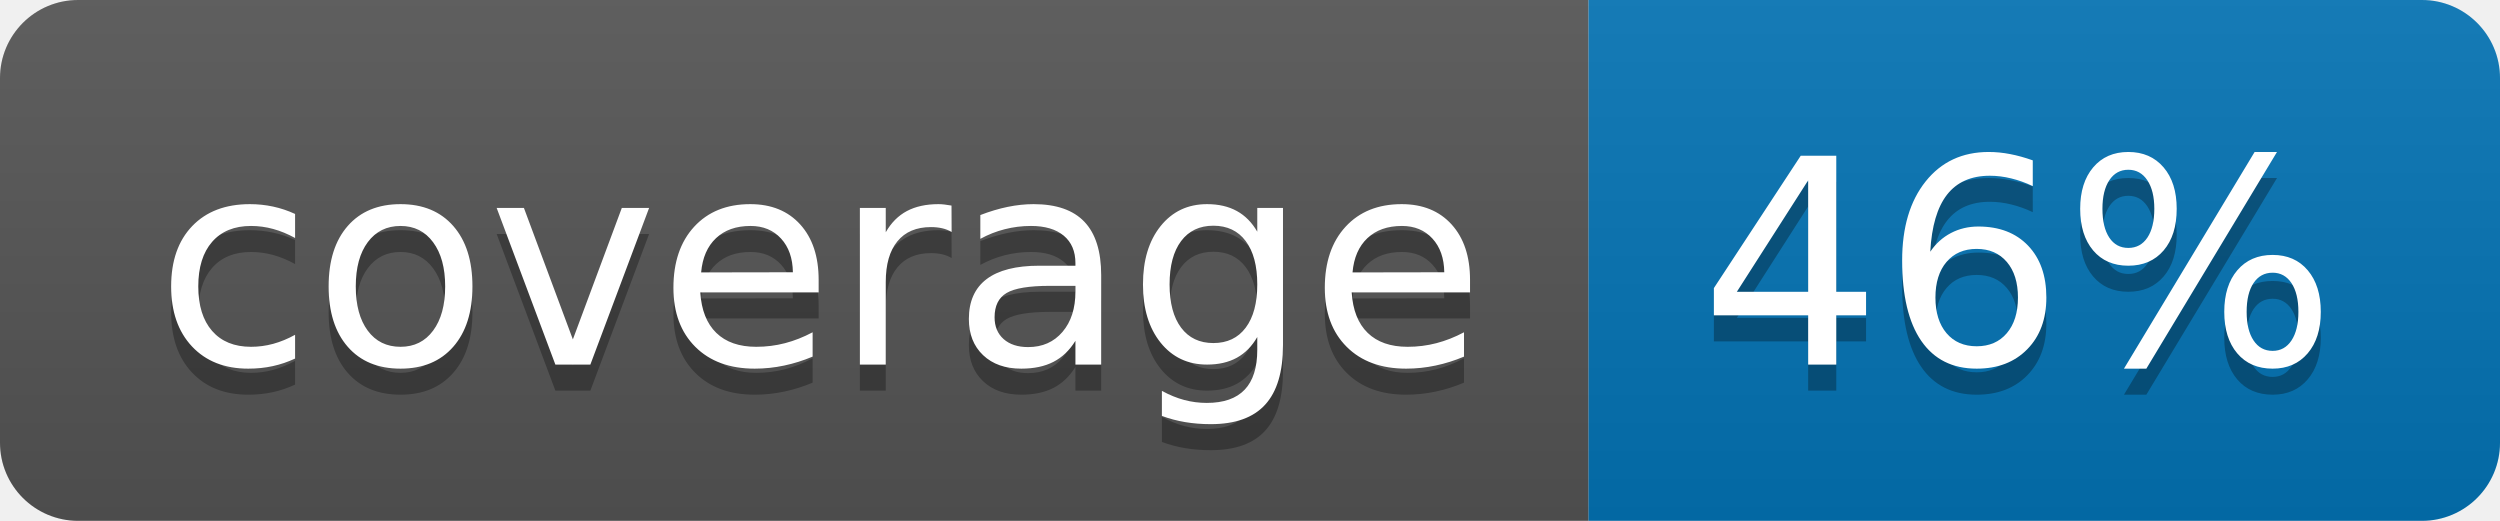
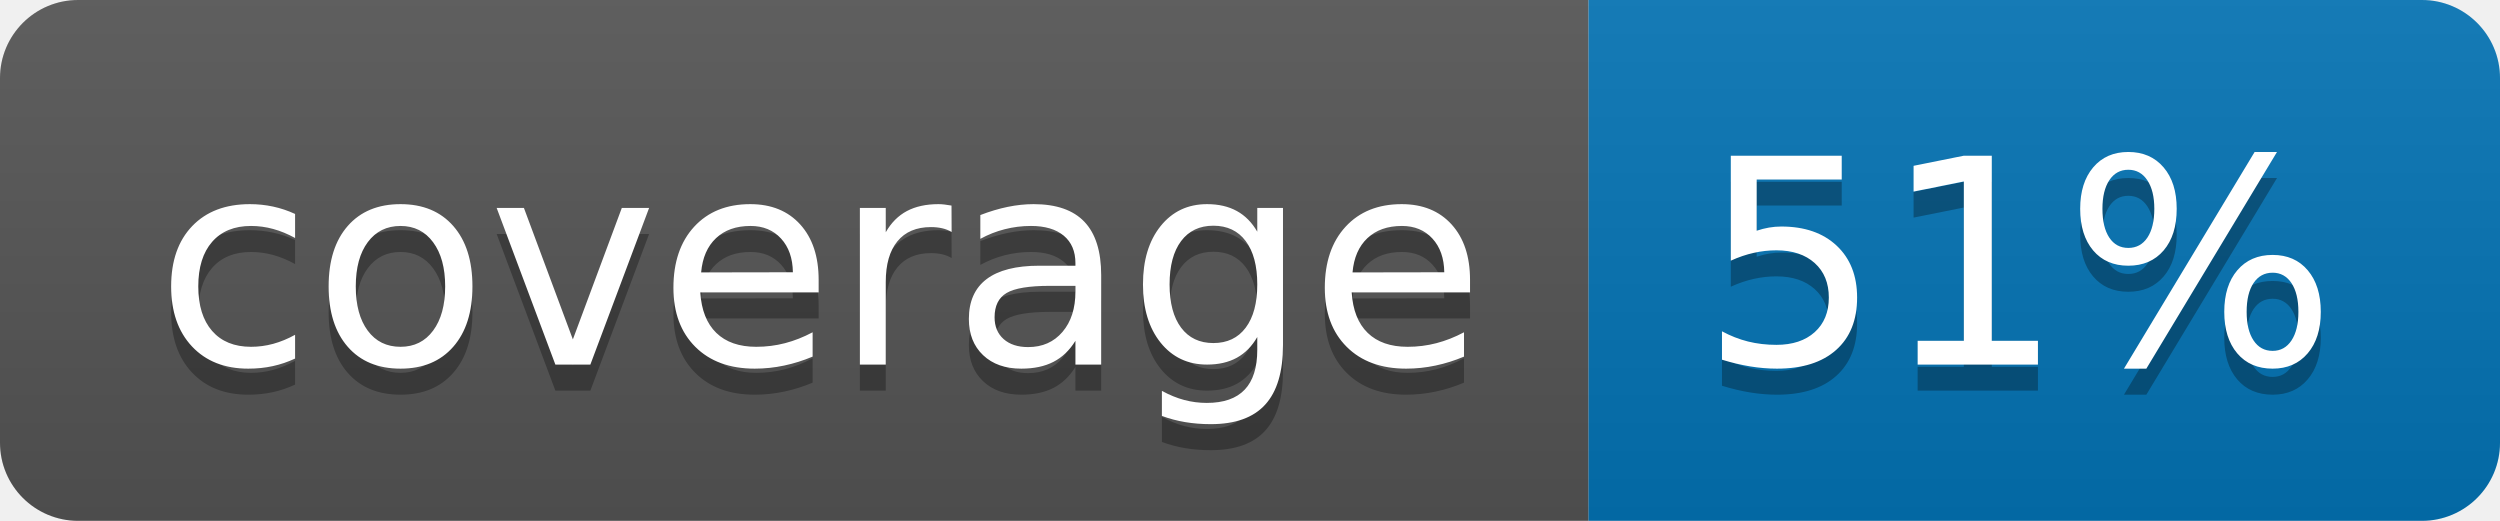
<svg xmlns="http://www.w3.org/2000/svg" width="96" height="20">
  <linearGradient id="b" x2="0" y2="100%">
    <stop offset="0" stop-color="#bbb" stop-opacity=".1" />
    <stop offset="1" stop-opacity=".1" />
  </linearGradient>
  <clipPath id="a">
    <rect width="96" height="20" rx="3" fill="#fff" />
  </clipPath>
  <g clip-path="url(#a)">
    <path fill="#555" d="M0 0h61v20H0z" />
    <path fill="#0374B5" d="M61 0h35v20H61z" />
    <path fill="url(#b)" d="M0 0h96v20H0z" />
  </g>
  <g fill="#fff" text-anchor="middle" font-family="DejaVu Sans,Verdana,Geneva,sans-serif" font-size="110">
    <text x="315" y="150" fill="#010101" fill-opacity=".3" transform="scale(.1)" textLength="510">coverage</text>
    <text x="315" y="140" transform="scale(.1)" textLength="510">coverage</text>
-     <text x="775" y="150" fill="#010101" fill-opacity=".3" transform="scale(.1)" textLength="250">46%</text>
-     <text x="775" y="140" transform="scale(.1)" textLength="250">46%</text>
+     <text x="775" y="150" fill="#010101" fill-opacity=".3" transform="scale(.1)" textLength="250">51%</text>
+     <text x="775" y="140" transform="scale(.1)" textLength="250">51%</text>
  </g>
</svg>
